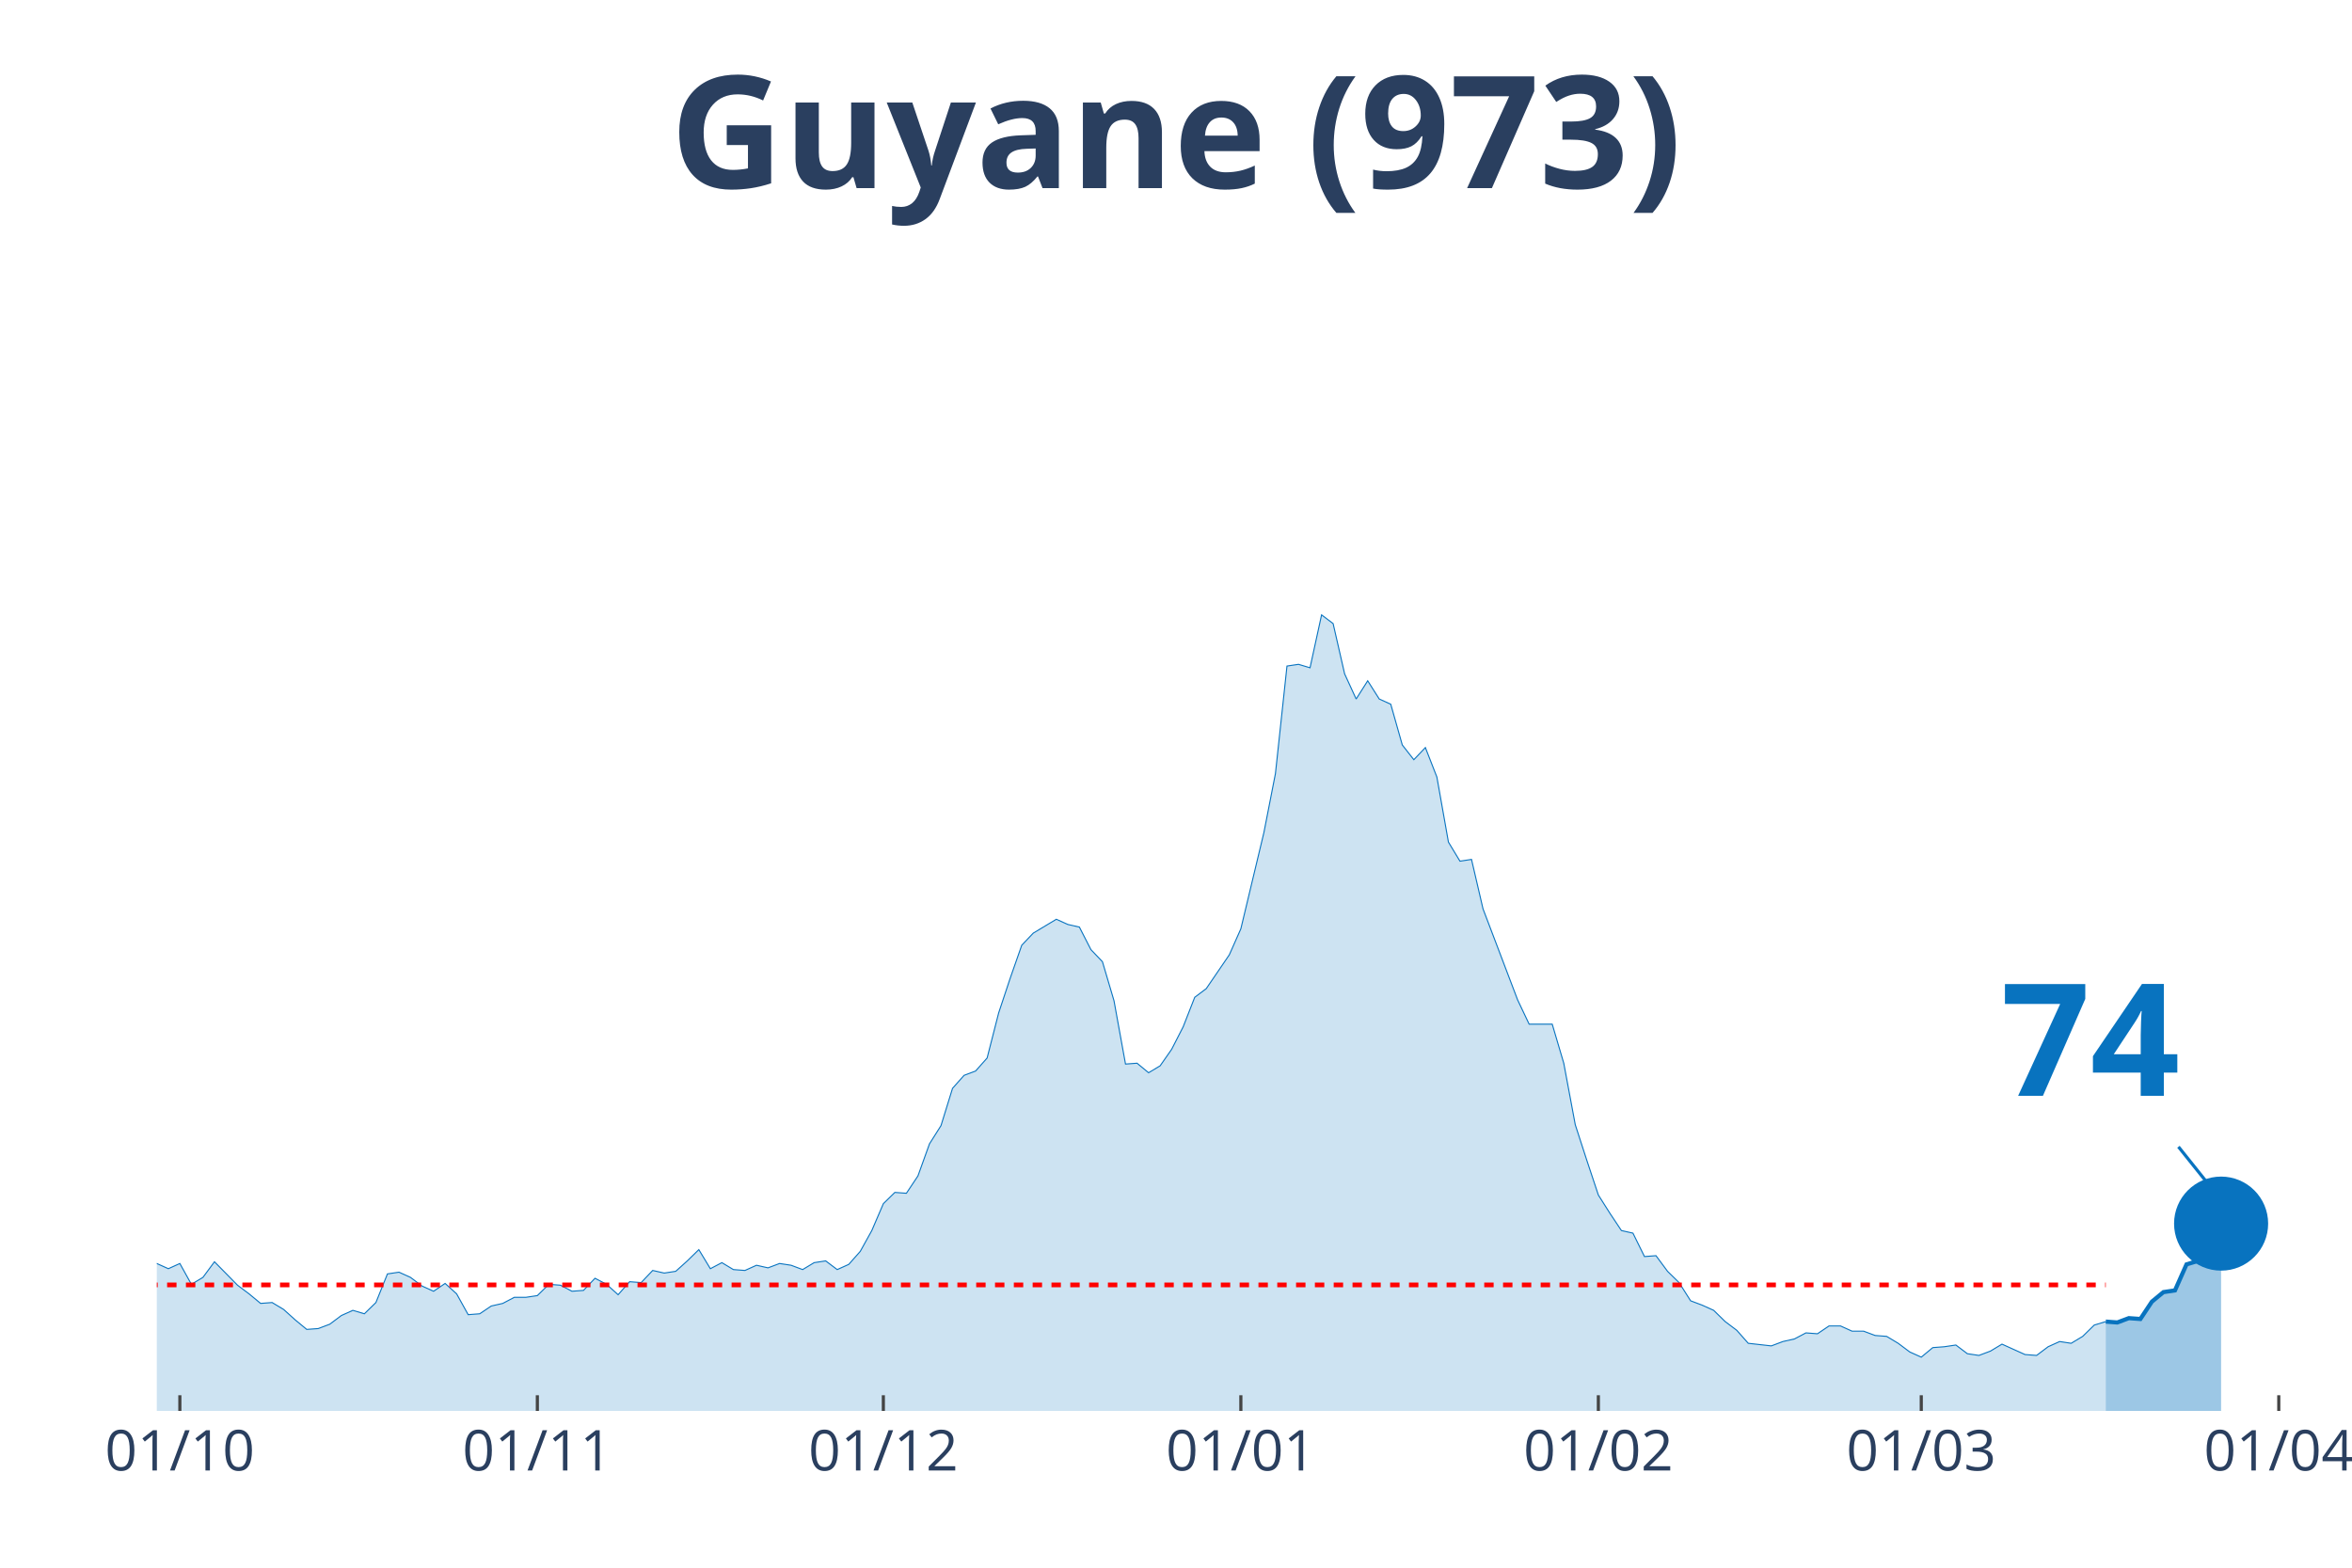
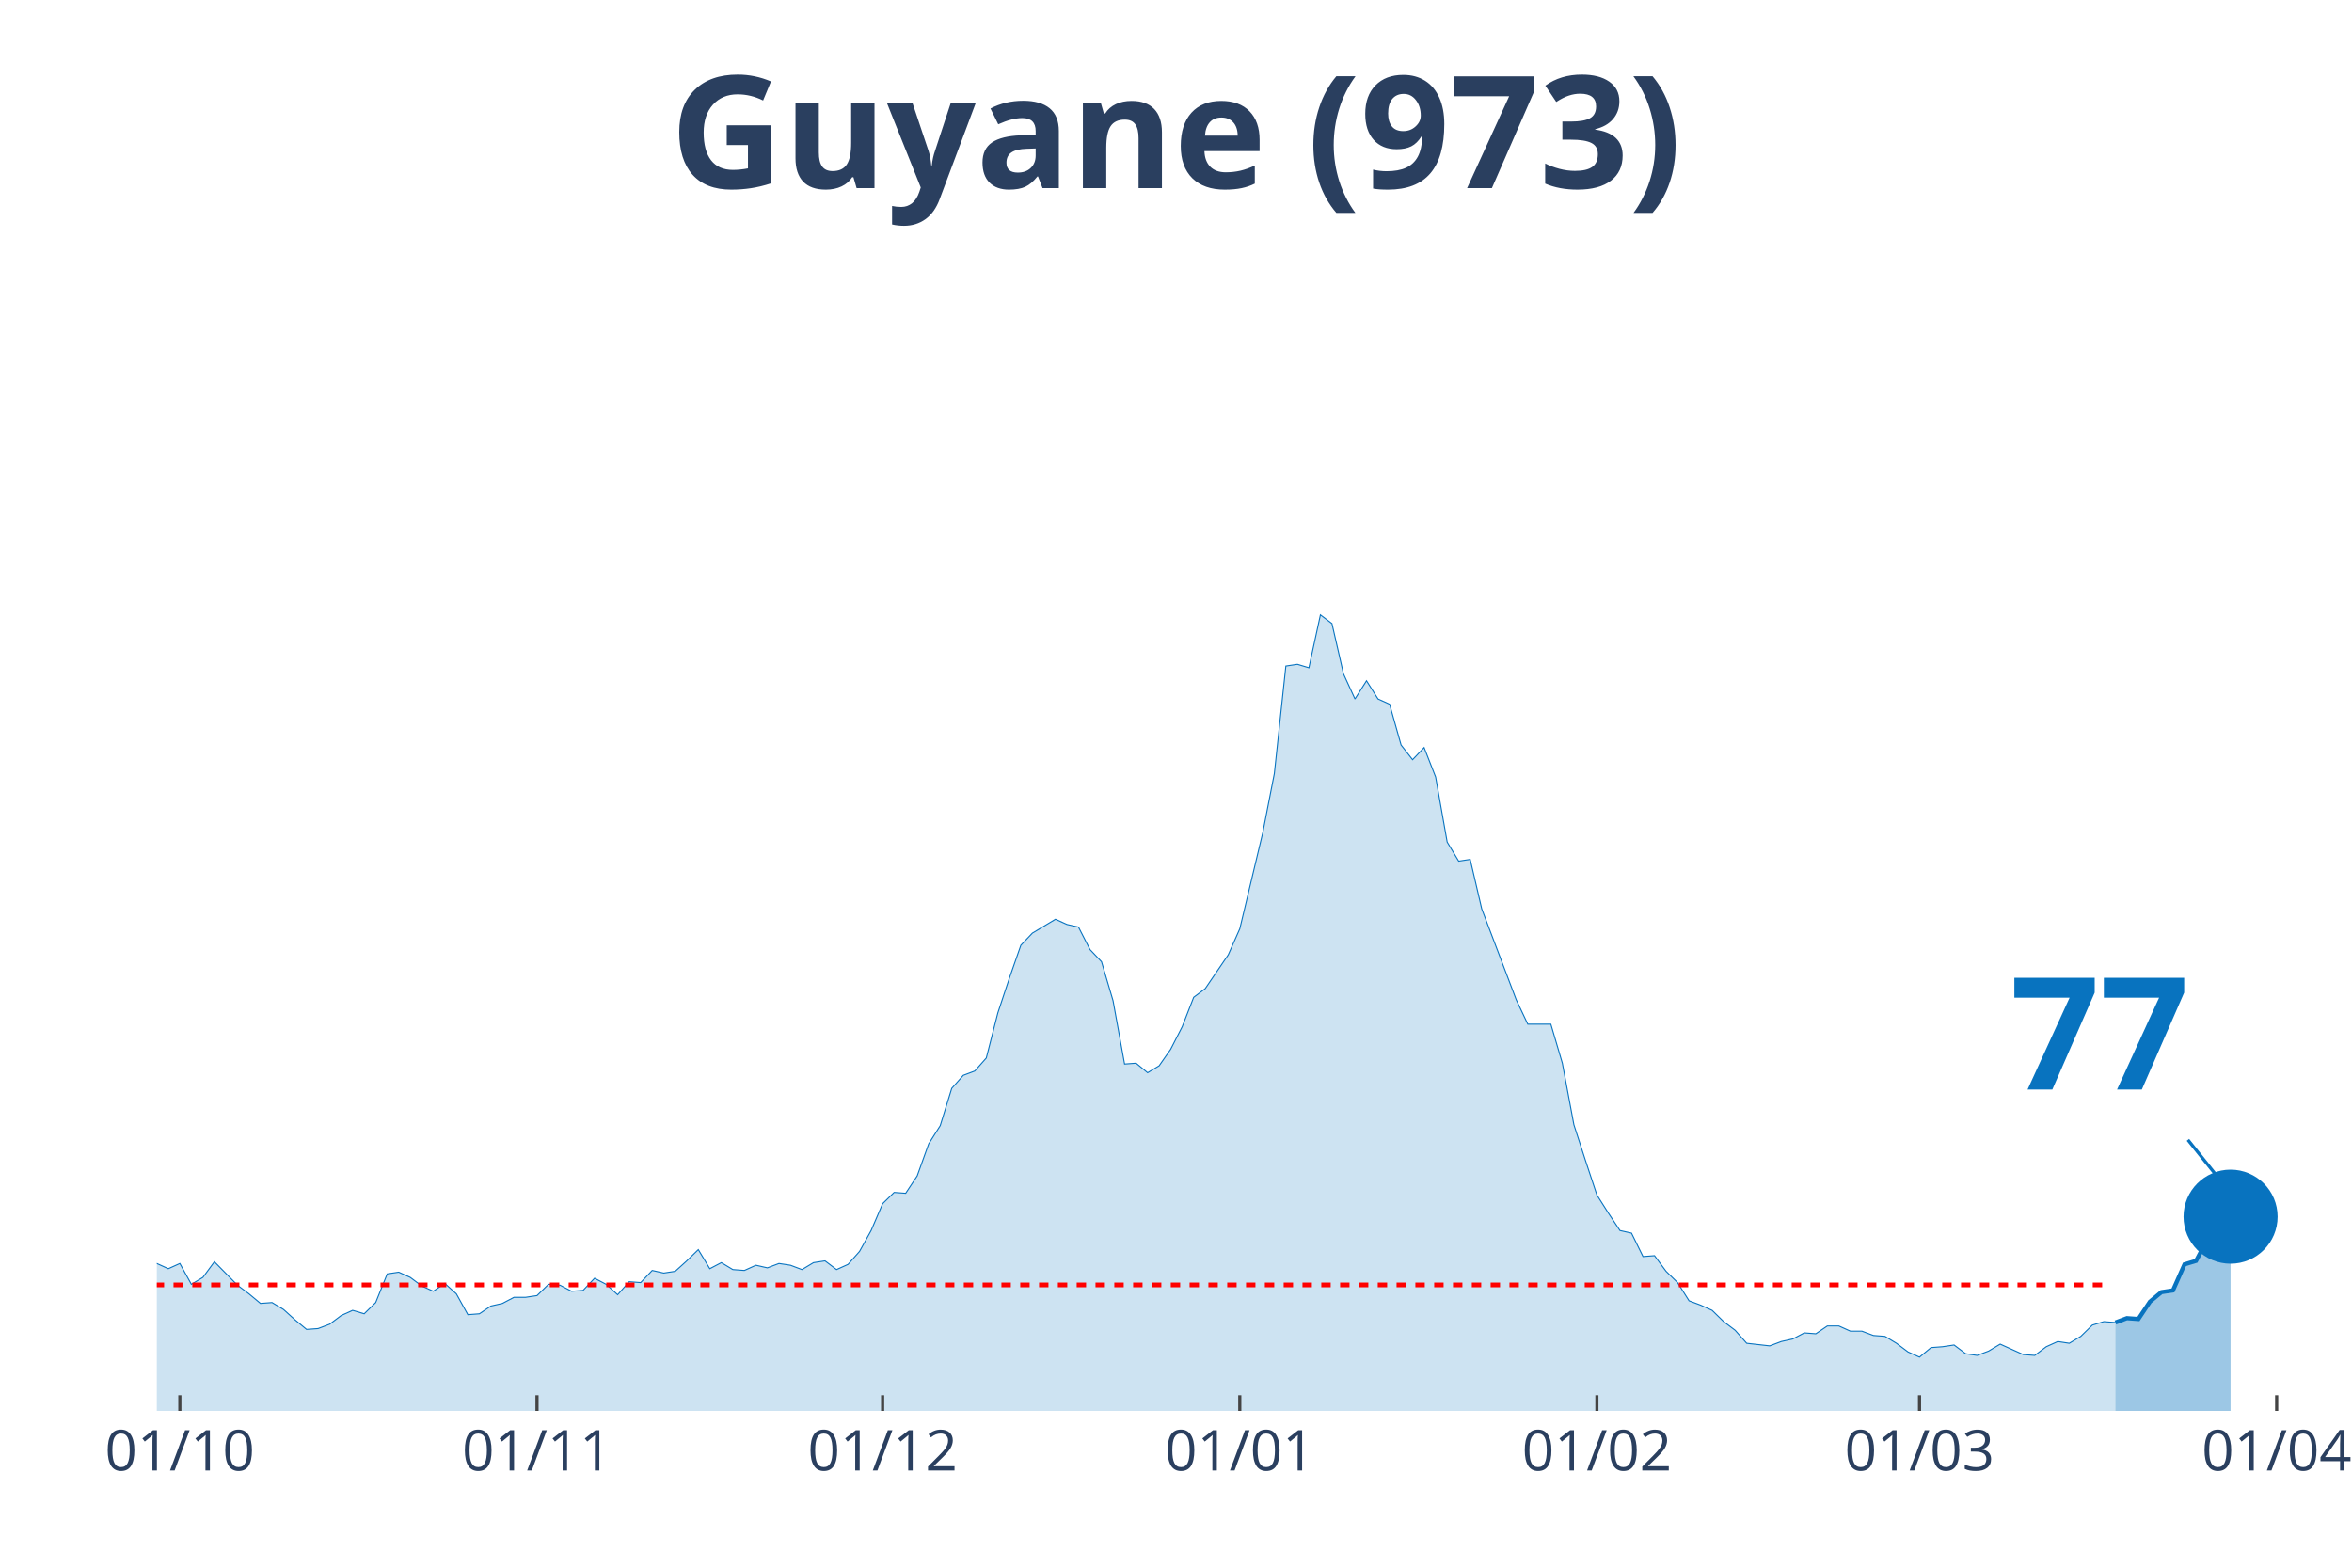
<svg xmlns="http://www.w3.org/2000/svg" class="main-svg" width="1125" height="750" style="" viewBox="0 0 750 500">
  <rect x="0" y="0" width="750" height="500" style="fill: rgb(0, 0, 0); fill-opacity: 0;" />
-   <defs id="defs-f0a98f">
+   <defs id="defs-55aac4">
    <g class="clips">
-       <clipPath id="clipf0a98fxyplot" class="plotclip">
-         <rect width="684" height="380" />
+       <clipPath id="clip55aac4xyplot" class="plotclip">
+         <rect width="687" height="380" />
      </clipPath>
-       <clipPath class="axesclip" id="clipf0a98fx">
-         <rect x="50" y="0" width="684" height="500" />
+       <clipPath class="axesclip" id="clip55aac4x">
+         <rect x="50" y="0" width="687" height="500" />
      </clipPath>
-       <clipPath class="axesclip" id="clipf0a98fy">
+       <clipPath class="axesclip" id="clip55aac4y">
        <rect x="0" y="70" width="750" height="380" />
      </clipPath>
-       <clipPath class="axesclip" id="clipf0a98fxy">
-         <rect x="50" y="70" width="684" height="380" />
+       <clipPath class="axesclip" id="clip55aac4xy">
+         <rect x="50" y="70" width="687" height="380" />
      </clipPath>
    </g>
    <g class="gradients" />
  </defs>
  <g class="bglayer">
-     <rect class="bg" x="50" y="70" width="684" height="380" style="fill: rgb(0, 0, 0); fill-opacity: 0; stroke-width: 0;" />
+     <rect class="bg" x="50" y="70" width="687" height="380" style="fill: rgb(0, 0, 0); fill-opacity: 0; stroke-width: 0;" />
  </g>
  <g class="layer-below">
    <g class="imagelayer" />
    <g class="shapelayer" />
  </g>
  <g class="cartesianlayer">
    <g class="subplot xy">
      <g class="layer-subplot">
        <g class="shapelayer" />
        <g class="imagelayer" />
      </g>
      <g class="gridlayer">
        <g class="x">
          <path class="xgrid crisp" transform="translate(57.35,0)" d="M0,70v380" style="stroke: rgb(255, 255, 255); stroke-opacity: 1; stroke-width: 1px;" />
-           <path class="xgrid crisp" transform="translate(171.35,0)" d="M0,70v380" style="stroke: rgb(255, 255, 255); stroke-opacity: 1; stroke-width: 1px;" />
-           <path class="xgrid crisp" transform="translate(281.68,0)" d="M0,70v380" style="stroke: rgb(255, 255, 255); stroke-opacity: 1; stroke-width: 1px;" />
-           <path class="xgrid crisp" transform="translate(395.68,0)" d="M0,70v380" style="stroke: rgb(255, 255, 255); stroke-opacity: 1; stroke-width: 1px;" />
-           <path class="xgrid crisp" transform="translate(509.68,0)" d="M0,70v380" style="stroke: rgb(255, 255, 255); stroke-opacity: 1; stroke-width: 1px;" />
-           <path class="xgrid crisp" transform="translate(612.65,0)" d="M0,70v380" style="stroke: rgb(255, 255, 255); stroke-opacity: 1; stroke-width: 1px;" />
-           <path class="xgrid crisp" transform="translate(726.65,0)" d="M0,70v380" style="stroke: rgb(255, 255, 255); stroke-opacity: 1; stroke-width: 1px;" />
+           <path class="xgrid crisp" transform="translate(171.24,0)" d="M0,70v380" style="stroke: rgb(255, 255, 255); stroke-opacity: 1; stroke-width: 1px;" />
+           <path class="xgrid crisp" transform="translate(281.45,0)" d="M0,70v380" style="stroke: rgb(255, 255, 255); stroke-opacity: 1; stroke-width: 1px;" />
+           <path class="xgrid crisp" transform="translate(395.34,0)" d="M0,70v380" style="stroke: rgb(255, 255, 255); stroke-opacity: 1; stroke-width: 1px;" />
+           <path class="xgrid crisp" transform="translate(509.22,0)" d="M0,70v380" style="stroke: rgb(255, 255, 255); stroke-opacity: 1; stroke-width: 1px;" />
+           <path class="xgrid crisp" transform="translate(612.09,0)" d="M0,70v380" style="stroke: rgb(255, 255, 255); stroke-opacity: 1; stroke-width: 1px;" />
+           <path class="xgrid crisp" transform="translate(725.98,0)" d="M0,70v380" style="stroke: rgb(255, 255, 255); stroke-opacity: 1; stroke-width: 1px;" />
        </g>
        <g class="y" />
      </g>
      <g class="zerolinelayer" />
      <path class="xlines-below" />
      <path class="ylines-below" />
      <g class="overlines-below" />
      <g class="xaxislayer-below" />
      <g class="yaxislayer-below" />
      <g class="overaxes-below" />
-       <g class="plot" transform="translate(50, 70)" clip-path="url('#clipf0a98fxyplot')">
+       <g class="plot" transform="translate(50, 70)" clip-path="url('#clip55aac4xyplot')">
        <g class="scatterlayer mlayer">
-           <g class="trace scatter trace65e2c8" style="stroke-miterlimit: 2;">
+           <g class="trace scatter tracedb9aed" style="stroke-miterlimit: 2;">
            <g class="fills">
              <g>
-                 <path class="js-fill" d="M621.48,380L-500.13,380L-500.13,379.17L-492.77,375.02L-489.1,368.66L-470.71,333.81L-467.03,336.3L-452.32,340.73L-448.65,338.24L-441.29,327.45L-437.61,322.2L-430.26,314.45L-426.58,302.84L-419.23,288.18L-415.55,266.06L-408.19,231.21L-404.52,224.29L-400.84,217.38L-397.16,190.83L-386.13,81.03L-382.45,54.21L-378.77,58.08L-375.1,32.91L-371.42,10.51L-367.74,16.87L-364.06,19.91L-356.71,46.19L-353.03,24.89L-345.68,14.1L-342,30.7L-338.32,27.66L-334.65,0L-330.97,0.55L-327.29,21.57L-323.61,24.61L-319.94,45.91L-308.9,79.93L-305.23,105.09L-301.55,110.07L-297.87,127.22L-290.52,180.6L-286.84,170.36L-279.48,209.08L-275.81,195.53L-272.13,204.66L-268.45,194.7L-264.77,184.19L-261.1,199.68L-253.74,191.66L-250.06,193.6L-228,237.29L-224.32,253.61L-220.65,258.59L-216.97,254.99L-209.61,270.48L-205.94,275.74L-202.26,281.27L-198.58,281.27L-194.9,280.16L-191.23,290.95L-187.55,292.05L-183.87,286.52L-180.19,293.16L-176.52,293.99L-172.84,295.92L-169.16,302.29L-165.48,301.18L-161.81,305.88L-158.13,310.86L-154.45,308.37L-147.1,308.92L-143.42,310.31L-139.74,317.22L-136.06,311.69L-121.35,313.35L-117.68,304.77L-114,301.46L-110.32,306.99L-106.65,312.52L-102.97,312.24L-99.29,315.56L-95.61,312.24L-91.94,319.71L-88.26,322.75L-80.9,317.77L-77.23,322.2L-73.55,321.37L-69.87,326.35L-62.52,328.01L-58.84,333.54L-55.16,338.52L-51.48,335.75L-47.81,336.58L-44.13,336.03L-36.77,338.52L-33.1,336.58L-29.42,331.32L-25.74,334.09L-22.06,331.32L-18.39,330.49L-14.71,327.18L-11.03,327.73L-7.35,332.43L-3.68,334.64L0,332.98L3.68,334.64L7.35,332.98L11.03,339.62L14.71,337.41L18.39,332.43L25.74,339.9L29.42,342.66L33.1,345.71L36.77,345.43L40.45,347.64L44.13,350.96L47.81,354L51.48,353.73L55.16,352.34L58.84,349.58L62.52,347.92L66.19,349.02L69.87,345.43L73.55,336.3L77.23,335.75L80.9,337.41L84.58,340.17L88.26,341.83L91.94,339.34L95.61,342.66L99.29,349.3L102.97,349.02L106.65,346.54L110.32,345.71L114,343.77L117.68,343.77L121.35,343.22L125.03,339.62L128.71,339.9L132.39,341.83L136.06,341.56L139.74,337.69L143.42,339.62L147.1,342.94L150.77,338.79L154.45,339.07L158.13,335.2L161.81,336.03L165.48,335.47L169.16,332.15L172.84,328.56L176.52,334.64L180.19,332.71L183.87,334.92L187.55,335.2L191.23,333.54L194.9,334.37L198.58,332.98L202.26,333.54L205.94,334.92L209.61,332.71L213.29,332.15L216.97,334.92L220.65,333.26L224.32,329.11L228,322.47L231.68,313.9L235.35,310.31L239.03,310.58L242.71,305.05L246.39,294.82L250.06,289.01L253.74,277.12L257.42,272.97L261.1,271.59L264.77,267.44L268.45,253.06L272.13,241.99L275.81,231.48L279.48,227.61L286.84,223.19L290.52,224.85L294.19,225.68L297.87,232.87L301.55,236.74L305.23,249.18L308.9,269.37L312.58,269.1L316.26,272.14L319.94,269.93L323.61,264.67L327.29,257.48L330.97,248.08L334.65,245.31L342,234.53L345.68,226.23L353.03,195.53L356.71,176.72L360.39,142.43L364.06,141.88L367.74,142.98L371.42,126.11L375.1,128.88L378.77,144.92L382.45,152.94L386.13,147.13L389.81,152.94L393.48,154.6L397.16,167.6L400.84,172.3L404.52,168.43L408.19,177.83L411.87,198.57L415.55,204.66L419.23,204.1L422.9,219.87L433.94,248.91L437.61,256.65L444.97,256.65L448.65,269.1L452.32,288.73L456,300.07L459.68,311.14L463.35,316.94L467.03,322.47L470.71,323.3L474.39,330.77L478.06,330.49L481.74,335.47L485.42,339.07L489.1,344.88L492.77,346.26L496.45,347.92L500.13,351.51L503.81,354.28L507.48,358.43L514.84,359.26L518.52,357.87L522.19,357.05L525.87,355.11L529.55,355.39L533.23,352.9L536.9,352.9L540.58,354.56L544.26,354.56L547.94,355.94L551.61,356.22L555.29,358.43L558.97,361.19L562.65,362.85L566.32,359.81L570,359.53L573.68,358.98L577.35,361.75L581.03,362.3L584.71,360.92L588.39,358.7L592.06,360.36L595.74,362.02L599.42,362.3L603.1,359.53L606.77,357.87L610.45,358.43L614.13,356.22L617.81,352.62L621.48,351.51" style="fill: rgb(8, 115, 191); fill-opacity: 0.2; stroke-width: 0;" />
+                 <path class="js-fill" d="M624.55,380L-499.64,380L-499.64,379.17L-492.29,375.02L-488.61,368.66L-470.25,333.81L-466.57,336.3L-451.88,340.73L-448.2,338.24L-440.86,327.45L-437.18,322.2L-429.83,314.45L-426.16,302.84L-418.81,288.18L-415.14,266.06L-407.79,231.21L-404.12,224.29L-400.44,217.38L-396.77,190.83L-385.75,81.03L-382.07,54.21L-378.4,58.08L-374.73,32.91L-371.05,10.51L-367.38,16.87L-363.71,19.91L-356.36,46.19L-352.68,24.89L-345.34,14.1L-341.66,30.7L-337.99,27.66L-334.32,0L-330.64,0.55L-326.97,21.57L-323.29,24.61L-319.62,45.91L-308.6,79.93L-304.93,105.09L-301.25,110.07L-297.58,127.22L-290.23,180.6L-286.56,170.36L-279.21,209.08L-275.53,195.53L-271.86,204.66L-268.19,194.7L-264.51,184.19L-260.84,199.68L-253.49,191.66L-249.82,193.6L-227.78,237.29L-224.1,253.61L-220.43,258.59L-216.75,254.99L-213.08,267.99L-209.41,270.48L-202.06,281.27L-198.39,281.27L-194.71,280.16L-191.04,290.95L-187.36,292.05L-183.69,286.52L-180.02,293.16L-176.34,293.99L-172.67,295.92L-168.99,302.29L-165.32,301.18L-161.65,305.88L-157.97,310.86L-154.3,308.37L-146.95,308.92L-143.28,310.31L-139.6,317.22L-135.93,311.69L-121.24,313.35L-117.56,304.77L-113.89,301.46L-110.21,306.99L-106.54,312.52L-102.87,312.24L-99.19,315.56L-95.52,312.24L-91.84,319.71L-88.17,322.75L-80.82,317.77L-77.15,322.2L-73.48,321.37L-69.8,326.35L-62.45,328.01L-58.78,333.54L-55.11,338.52L-51.43,335.75L-47.76,336.58L-44.09,336.03L-36.74,338.52L-33.06,336.58L-29.39,331.32L-25.72,334.09L-22.04,331.32L-18.37,330.49L-14.7,327.18L-11.02,327.73L-7.35,332.43L-3.67,334.64L0,332.98L3.67,334.64L7.35,332.98L11.02,339.62L14.7,337.41L18.37,332.43L25.72,339.9L29.39,342.66L33.06,345.71L36.74,345.43L40.41,347.64L44.09,350.96L47.76,354L51.43,353.73L55.11,352.34L58.78,349.58L62.45,347.92L66.13,349.02L69.8,345.43L73.48,336.3L77.15,335.75L80.82,337.41L84.5,340.17L88.17,341.83L91.84,339.34L95.52,342.66L99.19,349.3L102.87,349.02L106.54,346.54L110.21,345.71L113.89,343.77L117.56,343.77L121.24,343.22L124.91,339.62L128.58,339.9L132.26,341.83L135.93,341.56L139.6,337.69L143.28,339.62L146.95,342.94L150.63,338.79L154.3,339.07L157.97,335.2L161.65,336.03L165.32,335.47L168.99,332.15L172.67,328.56L176.34,334.64L180.02,332.71L183.69,334.92L187.36,335.2L191.04,333.54L194.71,334.37L198.39,332.98L202.06,333.54L205.73,334.92L209.41,332.71L213.08,332.15L216.75,334.92L220.43,333.26L224.1,329.11L227.78,322.47L231.45,313.9L235.12,310.31L238.8,310.58L242.47,305.05L246.14,294.82L249.82,289.01L253.49,277.12L257.17,272.97L260.84,271.59L264.51,267.44L268.19,253.06L271.86,241.99L275.53,231.48L279.21,227.61L286.56,223.19L290.23,224.85L293.9,225.68L297.58,232.87L301.25,236.74L304.93,249.18L308.6,269.37L312.27,269.1L315.95,272.14L319.62,269.93L323.29,264.67L326.97,257.48L330.64,248.08L334.32,245.31L341.66,234.53L345.34,226.23L352.68,195.53L356.36,176.72L360.03,142.43L363.71,141.88L367.38,142.98L371.05,126.11L374.73,128.88L378.4,144.92L382.07,152.94L385.75,147.13L389.42,152.94L393.1,154.6L396.77,167.6L400.44,172.3L404.12,168.43L407.79,177.83L411.47,198.57L415.14,204.66L418.81,204.1L422.49,219.87L433.51,248.91L437.18,256.65L444.53,256.65L448.2,269.1L451.88,288.73L455.55,300.07L459.22,311.14L462.9,316.94L466.57,322.47L470.25,323.3L473.92,330.77L477.59,330.49L481.27,335.47L484.94,339.07L488.61,344.88L492.29,346.26L495.96,347.92L499.64,351.51L503.31,354.28L506.98,358.43L514.33,359.26L518.01,357.87L521.68,357.05L525.35,355.11L529.03,355.39L532.7,352.9L536.37,352.9L540.05,354.56L543.72,354.56L547.4,355.94L551.07,356.22L554.74,358.43L558.42,361.19L562.09,362.85L565.76,359.81L569.44,359.53L573.11,358.98L576.79,361.75L580.46,362.3L584.13,360.92L587.81,358.7L591.48,360.36L595.16,362.02L598.83,362.3L602.5,359.53L606.18,357.87L609.85,358.43L613.52,356.22L617.2,352.62L620.87,351.51L624.55,351.79" style="fill: rgb(8, 115, 191); fill-opacity: 0.2; stroke-width: 0;" />
              </g>
            </g>
            <g class="errorbars" />
            <g class="lines">
-               <path class="js-line" d="M-500.13,379.17L-492.77,375.02L-489.1,368.66L-470.71,333.81L-467.03,336.3L-452.32,340.73L-448.65,338.24L-441.29,327.45L-437.61,322.2L-430.26,314.45L-426.58,302.84L-419.23,288.18L-415.55,266.06L-408.19,231.21L-404.52,224.29L-400.84,217.38L-397.16,190.83L-386.13,81.03L-382.45,54.21L-378.77,58.08L-375.1,32.91L-371.42,10.51L-367.74,16.87L-364.06,19.91L-356.71,46.19L-353.03,24.89L-345.68,14.1L-342,30.7L-338.32,27.66L-334.65,0L-330.97,0.55L-327.29,21.57L-323.61,24.61L-319.94,45.91L-308.9,79.93L-305.23,105.09L-301.55,110.07L-297.87,127.22L-290.52,180.6L-286.84,170.36L-279.48,209.08L-275.81,195.53L-272.13,204.66L-268.45,194.7L-264.77,184.19L-261.1,199.68L-253.74,191.66L-250.06,193.6L-228,237.29L-224.32,253.61L-220.65,258.59L-216.97,254.99L-209.61,270.48L-205.94,275.74L-202.26,281.27L-198.58,281.27L-194.9,280.16L-191.23,290.95L-187.55,292.05L-183.87,286.52L-180.19,293.16L-176.52,293.99L-172.84,295.92L-169.16,302.29L-165.48,301.18L-161.81,305.88L-158.13,310.86L-154.45,308.37L-147.1,308.92L-143.42,310.31L-139.74,317.22L-136.06,311.69L-121.35,313.35L-117.68,304.77L-114,301.46L-110.32,306.99L-106.65,312.52L-102.97,312.24L-99.29,315.56L-95.61,312.24L-91.94,319.71L-88.26,322.75L-80.9,317.77L-77.23,322.2L-73.55,321.37L-69.87,326.35L-62.52,328.01L-58.84,333.54L-55.16,338.52L-51.48,335.75L-47.81,336.58L-44.13,336.03L-36.77,338.52L-33.1,336.58L-29.42,331.32L-25.74,334.09L-22.06,331.32L-18.39,330.49L-14.71,327.18L-11.03,327.73L-7.35,332.43L-3.68,334.64L0,332.98L3.68,334.64L7.35,332.98L11.03,339.62L14.71,337.41L18.39,332.43L25.74,339.9L29.42,342.66L33.1,345.71L36.77,345.43L40.45,347.64L44.13,350.96L47.81,354L51.48,353.73L55.16,352.34L58.84,349.58L62.52,347.92L66.19,349.02L69.87,345.43L73.55,336.3L77.23,335.75L80.9,337.41L84.58,340.17L88.26,341.83L91.94,339.34L95.61,342.66L99.29,349.3L102.97,349.02L106.65,346.54L110.32,345.71L114,343.77L117.68,343.77L121.35,343.22L125.03,339.62L128.71,339.9L132.39,341.83L136.06,341.56L139.74,337.69L143.42,339.62L147.1,342.94L150.77,338.79L154.45,339.07L158.13,335.2L161.81,336.03L165.48,335.47L169.16,332.15L172.84,328.56L176.52,334.64L180.19,332.71L183.87,334.92L187.55,335.2L191.23,333.54L194.9,334.37L198.58,332.98L202.26,333.54L205.94,334.92L209.61,332.71L213.29,332.15L216.97,334.92L220.65,333.26L224.32,329.11L228,322.47L231.68,313.9L235.35,310.31L239.03,310.58L242.71,305.05L246.39,294.82L250.06,289.01L253.74,277.12L257.42,272.97L261.1,271.59L264.77,267.44L268.45,253.06L272.13,241.99L275.81,231.48L279.48,227.61L286.84,223.19L290.52,224.85L294.19,225.68L297.87,232.87L301.55,236.74L305.23,249.18L308.9,269.37L312.58,269.1L316.26,272.14L319.94,269.93L323.61,264.67L327.29,257.48L330.97,248.08L334.65,245.31L342,234.53L345.68,226.23L353.03,195.53L356.71,176.72L360.39,142.43L364.06,141.88L367.74,142.98L371.42,126.11L375.1,128.88L378.77,144.92L382.45,152.94L386.13,147.13L389.81,152.94L393.48,154.6L397.16,167.6L400.84,172.3L404.52,168.43L408.19,177.83L411.87,198.57L415.55,204.66L419.23,204.1L422.9,219.87L433.94,248.91L437.61,256.65L444.97,256.65L448.65,269.1L452.32,288.73L456,300.07L459.68,311.14L463.35,316.94L467.03,322.47L470.71,323.3L474.39,330.77L478.06,330.49L481.74,335.47L485.42,339.07L489.1,344.88L492.77,346.26L496.45,347.92L500.13,351.51L503.81,354.28L507.48,358.43L514.84,359.26L518.52,357.87L522.19,357.05L525.87,355.11L529.55,355.39L533.23,352.9L536.9,352.9L540.58,354.56L544.26,354.56L547.94,355.94L551.61,356.22L555.29,358.43L558.97,361.19L562.65,362.85L566.32,359.81L570,359.53L573.68,358.98L577.35,361.75L581.03,362.3L584.71,360.92L588.39,358.7L592.06,360.36L595.74,362.02L599.42,362.3L603.1,359.53L606.77,357.87L610.45,358.43L614.13,356.22L617.81,352.62L621.48,351.51" style="vector-effect: non-scaling-stroke; fill: none; stroke: rgb(8, 115, 191); stroke-opacity: 1; stroke-width: 0.5px; opacity: 1;" />
+               <path class="js-line" d="M-499.64,379.17L-492.29,375.02L-488.61,368.66L-470.25,333.81L-466.57,336.3L-451.88,340.73L-448.2,338.24L-440.86,327.45L-437.18,322.2L-429.83,314.45L-426.16,302.84L-418.81,288.18L-415.14,266.06L-407.79,231.21L-404.12,224.29L-400.44,217.38L-396.77,190.83L-385.75,81.03L-382.07,54.21L-378.4,58.08L-374.73,32.91L-371.05,10.51L-367.38,16.87L-363.71,19.91L-356.36,46.19L-352.68,24.89L-345.34,14.1L-341.66,30.7L-337.99,27.66L-334.32,0L-330.64,0.55L-326.97,21.57L-323.29,24.61L-319.62,45.91L-308.6,79.93L-304.93,105.09L-301.25,110.07L-297.58,127.22L-290.23,180.6L-286.56,170.36L-279.21,209.08L-275.53,195.53L-271.86,204.66L-268.19,194.7L-264.51,184.19L-260.84,199.68L-253.49,191.66L-249.82,193.6L-227.78,237.29L-224.1,253.61L-220.43,258.59L-216.75,254.99L-213.08,267.99L-209.41,270.48L-202.06,281.27L-198.39,281.27L-194.71,280.16L-191.04,290.95L-187.36,292.05L-183.69,286.52L-180.02,293.16L-176.34,293.99L-172.67,295.92L-168.99,302.29L-165.32,301.18L-161.65,305.88L-157.97,310.86L-154.3,308.37L-146.95,308.92L-143.28,310.31L-139.6,317.22L-135.93,311.69L-121.24,313.35L-117.56,304.77L-113.89,301.46L-110.21,306.99L-106.54,312.52L-102.87,312.24L-99.19,315.56L-95.52,312.24L-91.84,319.71L-88.17,322.75L-80.82,317.77L-77.15,322.2L-73.48,321.37L-69.8,326.35L-62.45,328.01L-58.78,333.54L-55.11,338.52L-51.43,335.75L-47.76,336.58L-44.09,336.03L-36.74,338.52L-33.06,336.58L-29.39,331.32L-25.72,334.09L-22.04,331.32L-18.37,330.49L-14.7,327.18L-11.02,327.73L-7.35,332.43L-3.67,334.64L0,332.98L3.67,334.64L7.35,332.98L11.02,339.62L14.7,337.41L18.37,332.43L25.72,339.9L29.39,342.66L33.06,345.71L36.74,345.43L40.41,347.64L44.09,350.96L47.76,354L51.43,353.73L55.11,352.34L58.78,349.58L62.45,347.92L66.13,349.02L69.8,345.43L73.48,336.3L77.15,335.75L80.82,337.41L84.5,340.17L88.17,341.83L91.84,339.34L95.52,342.66L99.19,349.3L102.87,349.02L106.54,346.54L110.21,345.71L113.89,343.77L117.56,343.77L121.24,343.22L124.91,339.62L128.58,339.9L132.26,341.83L135.93,341.56L139.6,337.69L143.28,339.62L146.95,342.94L150.63,338.79L154.3,339.07L157.97,335.2L161.65,336.03L165.32,335.47L168.99,332.15L172.67,328.56L176.34,334.64L180.02,332.71L183.69,334.92L187.36,335.2L191.04,333.54L194.71,334.37L198.39,332.98L202.06,333.54L205.73,334.92L209.41,332.71L213.08,332.15L216.75,334.92L220.43,333.26L224.1,329.11L227.78,322.47L231.45,313.9L235.12,310.31L238.8,310.58L242.47,305.05L246.14,294.82L249.82,289.01L253.49,277.12L257.17,272.97L260.84,271.59L264.51,267.44L268.19,253.06L271.86,241.99L275.53,231.48L279.21,227.61L286.56,223.19L290.23,224.85L293.9,225.68L297.58,232.87L301.25,236.74L304.93,249.18L308.6,269.37L312.27,269.1L315.95,272.14L319.62,269.93L323.29,264.67L326.97,257.48L330.64,248.08L334.32,245.31L341.66,234.53L345.34,226.23L352.68,195.53L356.36,176.72L360.03,142.43L363.71,141.88L367.38,142.98L371.05,126.11L374.73,128.88L378.4,144.92L382.07,152.94L385.75,147.13L389.42,152.94L393.1,154.6L396.77,167.6L400.44,172.3L404.12,168.43L407.79,177.83L411.47,198.57L415.14,204.66L418.81,204.1L422.49,219.87L433.51,248.91L437.18,256.65L444.53,256.65L448.2,269.1L451.88,288.73L455.55,300.07L459.22,311.14L462.9,316.94L466.57,322.47L470.25,323.3L473.92,330.77L477.59,330.49L481.27,335.47L484.94,339.07L488.61,344.88L492.29,346.26L495.96,347.92L499.64,351.51L503.31,354.28L506.98,358.43L514.33,359.26L518.01,357.87L521.68,357.05L525.35,355.11L529.03,355.39L532.7,352.9L536.37,352.9L540.05,354.56L543.72,354.56L547.4,355.94L551.07,356.22L554.74,358.43L558.42,361.19L562.09,362.85L565.76,359.81L569.44,359.53L573.11,358.98L576.79,361.75L580.46,362.3L584.13,360.92L587.81,358.7L591.48,360.36L595.16,362.02L598.83,362.3L602.5,359.53L606.18,357.87L609.85,358.43L613.52,356.22L617.2,352.62L620.87,351.51L624.55,351.79" style="vector-effect: non-scaling-stroke; fill: none; stroke: rgb(8, 115, 191); stroke-opacity: 1; stroke-width: 0.5px; opacity: 1;" />
            </g>
            <g class="points" />
            <g class="text" />
          </g>
-           <g class="trace scatter trace92b0ef" style="stroke-miterlimit: 2;">
+           <g class="trace scatter traceb6a7af" style="stroke-miterlimit: 2;">
            <g class="fills">
              <g>
-                 <path class="js-fill" d="M658.26,380L621.48,380L621.48,351.51L625.16,351.79L628.84,350.41L632.52,350.68L636.19,345.15L639.87,342.11L643.55,341.56L647.23,333.26L650.9,332.15L654.58,325.24L658.26,320.26" style="fill: rgb(8, 115, 191); fill-opacity: 0.4; stroke-width: 0;" />
+                 <path class="js-fill" d="M661.28,380L624.55,380L624.55,351.79L628.22,350.41L631.89,350.68L635.57,345.15L639.24,342.11L642.91,341.56L646.59,333.26L650.26,332.15L653.94,325.24L657.61,319.99L661.28,318.05" style="fill: rgb(8, 115, 191); fill-opacity: 0.4; stroke-width: 0;" />
              </g>
            </g>
            <g class="errorbars" />
            <g class="lines">
-               <path class="js-line" d="M621.48,351.51L625.16,351.79L628.84,350.41L632.52,350.68L636.19,345.15L639.87,342.11L643.55,341.56L647.23,333.26L650.9,332.15L654.58,325.24L658.26,320.26" style="vector-effect: non-scaling-stroke; fill: none; stroke: rgb(8, 115, 191); stroke-opacity: 1; stroke-width: 2px; opacity: 1;" />
+               <path class="js-line" d="M624.55,351.79L628.22,350.41L631.89,350.68L635.57,345.15L639.24,342.11L642.91,341.56L646.59,333.26L650.26,332.15L653.94,325.24L657.61,319.99L661.28,318.05" style="vector-effect: non-scaling-stroke; fill: none; stroke: rgb(8, 115, 191); stroke-opacity: 1; stroke-width: 2px; opacity: 1;" />
            </g>
            <g class="points" />
            <g class="text" />
          </g>
-           <g class="trace scatter trace96a75c" style="stroke-miterlimit: 2; opacity: 1;">
+           <g class="trace scatter trace1ed27d" style="stroke-miterlimit: 2; opacity: 1;">
            <g class="fills" />
            <g class="errorbars" />
            <g class="lines" />
            <g class="points">
-               <path class="point" transform="translate(658.26,320.26)" d="M15,0A15,15 0 1,1 0,-15A15,15 0 0,1 15,0Z" style="opacity: 1; stroke-width: 0px; fill: rgb(8, 115, 191); fill-opacity: 1;" />
+               <path class="point" transform="translate(661.28,318.05)" d="M15,0A15,15 0 1,1 0,-15A15,15 0 0,1 15,0Z" style="opacity: 1; stroke-width: 0px; fill: rgb(8, 115, 191); fill-opacity: 1;" />
            </g>
            <g class="text" />
          </g>
        </g>
      </g>
      <g class="overplot" />
      <path class="xlines-above crisp" style="fill: none; stroke-width: 1px; stroke: rgb(0, 0, 0); stroke-opacity: 0;" d="" />
      <path class="ylines-above crisp" style="fill: none;" d="M0,0" />
      <g class="overlines-above" />
      <g class="xaxislayer-above">
        <path class="xtick ticks crisp" d="M0,450v-5" transform="translate(57.35,0)" style="stroke: rgb(68, 68, 68); stroke-opacity: 1; stroke-width: 1px;" />
-         <path class="xtick ticks crisp" d="M0,450v-5" transform="translate(171.35,0)" style="stroke: rgb(68, 68, 68); stroke-opacity: 1; stroke-width: 1px;" />
-         <path class="xtick ticks crisp" d="M0,450v-5" transform="translate(281.68,0)" style="stroke: rgb(68, 68, 68); stroke-opacity: 1; stroke-width: 1px;" />
-         <path class="xtick ticks crisp" d="M0,450v-5" transform="translate(395.68,0)" style="stroke: rgb(68, 68, 68); stroke-opacity: 1; stroke-width: 1px;" />
-         <path class="xtick ticks crisp" d="M0,450v-5" transform="translate(509.68,0)" style="stroke: rgb(68, 68, 68); stroke-opacity: 1; stroke-width: 1px;" />
-         <path class="xtick ticks crisp" d="M0,450v-5" transform="translate(612.65,0)" style="stroke: rgb(68, 68, 68); stroke-opacity: 1; stroke-width: 1px;" />
-         <path class="xtick ticks crisp" d="M0,450v-5" transform="translate(726.65,0)" style="stroke: rgb(68, 68, 68); stroke-opacity: 1; stroke-width: 1px;" />
+         <path class="xtick ticks crisp" d="M0,450v-5" transform="translate(171.24,0)" style="stroke: rgb(68, 68, 68); stroke-opacity: 1; stroke-width: 1px;" />
+         <path class="xtick ticks crisp" d="M0,450v-5" transform="translate(281.45,0)" style="stroke: rgb(68, 68, 68); stroke-opacity: 1; stroke-width: 1px;" />
+         <path class="xtick ticks crisp" d="M0,450v-5" transform="translate(395.34,0)" style="stroke: rgb(68, 68, 68); stroke-opacity: 1; stroke-width: 1px;" />
+         <path class="xtick ticks crisp" d="M0,450v-5" transform="translate(509.22,0)" style="stroke: rgb(68, 68, 68); stroke-opacity: 1; stroke-width: 1px;" />
+         <path class="xtick ticks crisp" d="M0,450v-5" transform="translate(612.09,0)" style="stroke: rgb(68, 68, 68); stroke-opacity: 1; stroke-width: 1px;" />
+         <path class="xtick ticks crisp" d="M0,450v-5" transform="translate(725.98,0)" style="stroke: rgb(68, 68, 68); stroke-opacity: 1; stroke-width: 1px;" />
        <g class="xtick">
          <text text-anchor="middle" x="0" y="469" transform="translate(57.35,0)" style="font-family: 'Open Sans', verdana, arial, sans-serif; font-size: 18px; fill: rgb(42, 63, 95); fill-opacity: 1; white-space: pre;">01/10</text>
        </g>
        <g class="xtick">
-           <text text-anchor="middle" x="0" y="469" transform="translate(171.35,0)" style="font-family: 'Open Sans', verdana, arial, sans-serif; font-size: 18px; fill: rgb(42, 63, 95); fill-opacity: 1; white-space: pre;">01/11</text>
+           <text text-anchor="middle" x="0" y="469" transform="translate(171.24,0)" style="font-family: 'Open Sans', verdana, arial, sans-serif; font-size: 18px; fill: rgb(42, 63, 95); fill-opacity: 1; white-space: pre;">01/11</text>
        </g>
        <g class="xtick">
-           <text text-anchor="middle" x="0" y="469" transform="translate(281.68,0)" style="font-family: 'Open Sans', verdana, arial, sans-serif; font-size: 18px; fill: rgb(42, 63, 95); fill-opacity: 1; white-space: pre;">01/12</text>
+           <text text-anchor="middle" x="0" y="469" transform="translate(281.45,0)" style="font-family: 'Open Sans', verdana, arial, sans-serif; font-size: 18px; fill: rgb(42, 63, 95); fill-opacity: 1; white-space: pre;">01/12</text>
        </g>
        <g class="xtick">
-           <text text-anchor="middle" x="0" y="469" transform="translate(395.68,0)" style="font-family: 'Open Sans', verdana, arial, sans-serif; font-size: 18px; fill: rgb(42, 63, 95); fill-opacity: 1; white-space: pre;">01/01</text>
+           <text text-anchor="middle" x="0" y="469" transform="translate(395.34,0)" style="font-family: 'Open Sans', verdana, arial, sans-serif; font-size: 18px; fill: rgb(42, 63, 95); fill-opacity: 1; white-space: pre;">01/01</text>
        </g>
        <g class="xtick">
-           <text text-anchor="middle" x="0" y="469" transform="translate(509.68,0)" style="font-family: 'Open Sans', verdana, arial, sans-serif; font-size: 18px; fill: rgb(42, 63, 95); fill-opacity: 1; white-space: pre;">01/02</text>
+           <text text-anchor="middle" x="0" y="469" transform="translate(509.22,0)" style="font-family: 'Open Sans', verdana, arial, sans-serif; font-size: 18px; fill: rgb(42, 63, 95); fill-opacity: 1; white-space: pre;">01/02</text>
        </g>
        <g class="xtick">
-           <text text-anchor="middle" x="0" y="469" transform="translate(612.65,0)" style="font-family: 'Open Sans', verdana, arial, sans-serif; font-size: 18px; fill: rgb(42, 63, 95); fill-opacity: 1; white-space: pre;">01/03</text>
+           <text text-anchor="middle" x="0" y="469" transform="translate(612.09,0)" style="font-family: 'Open Sans', verdana, arial, sans-serif; font-size: 18px; fill: rgb(42, 63, 95); fill-opacity: 1; white-space: pre;">01/03</text>
        </g>
        <g class="xtick">
-           <text text-anchor="middle" x="0" y="469" transform="translate(726.65,0)" style="font-family: 'Open Sans', verdana, arial, sans-serif; font-size: 18px; fill: rgb(42, 63, 95); fill-opacity: 1; white-space: pre;">01/04</text>
+           <text text-anchor="middle" x="0" y="469" transform="translate(725.98,0)" style="font-family: 'Open Sans', verdana, arial, sans-serif; font-size: 18px; fill: rgb(42, 63, 95); fill-opacity: 1; white-space: pre;">01/04</text>
        </g>
      </g>
      <g class="yaxislayer-above" />
      <g class="overaxes-above" />
    </g>
  </g>
  <g class="polarlayer" />
  <g class="ternarylayer" />
  <g class="geolayer" />
  <g class="funnelarealayer" />
  <g class="pielayer" />
  <g class="treemaplayer" />
  <g class="sunburstlayer" />
  <g class="glimages" />
-   <defs id="topdefs-f0a98f">
+   <defs id="topdefs-55aac4">
    <g class="clips" />
  </defs>
  <g class="layer-above">
    <g class="imagelayer" />
    <g class="shapelayer">
-       <path data-index="0" fill-rule="evenodd" d="M-2016.71,409.8L671.48,409.8" clip-path="url('#clipf0a98fxy')" style="opacity: 1; stroke: rgb(255, 0, 0); stroke-opacity: 1; fill: rgb(0, 0, 0); fill-opacity: 0; stroke-dasharray: 3px, 3px; stroke-width: 1.5px;" />
+       <path data-index="0" fill-rule="evenodd" d="M-2014.67,409.8L670.87,409.8" clip-path="url('#clip55aac4xy')" style="opacity: 1; stroke: rgb(255, 0, 0); stroke-opacity: 1; fill: rgb(0, 0, 0); fill-opacity: 0; stroke-dasharray: 3px, 3px; stroke-width: 1.5px;" />
    </g>
  </g>
  <g class="infolayer">
    <g class="g-gtitle">
      <text class="gtitle" x="375" y="25" text-anchor="middle" dy="0.7em" style="font-family: 'Open Sans', verdana, arial, sans-serif; font-size: 50px; fill: rgb(42, 63, 95); opacity: 1; font-weight: normal; white-space: pre;">
        <tspan style="font-weight:bold">Guyane (973)</tspan>
      </text>
    </g>
    <g class="g-xtitle" />
    <g class="annotation" data-index="0" style="opacity: 1;">
-       <g class="annotation-text-g" transform="rotate(0,666.26,330.26)">
-         <g class="cursor-pointer" transform="translate(623, 294)">
+       <g class="annotation-text-g" transform="rotate(0,669.28,328.05)">
+         <g class="cursor-pointer" transform="translate(626, 292)">
          <rect class="bg" x="0.5" y="0.5" width="86" height="71" style="stroke-width: 1px; stroke: rgb(0, 0, 0); stroke-opacity: 0; fill: rgb(255, 255, 255); fill-opacity: 0.6;" />
          <text class="annotation-text" text-anchor="middle" x="43.531" y="55.5" style="font-family: 'Open Sans', verdana, arial, sans-serif; font-size: 50px; fill: rgb(8, 115, 191); fill-opacity: 1; white-space: pre;">
-             <tspan style="font-weight:bold">74 </tspan>
+             <tspan style="font-weight:bold">77 </tspan>
          </text>
        </g>
      </g>
      <g class="annotation-arrow-g" style="opacity: 1;">
-         <path d="M694.66,365.76L706.26,380.26" style="stroke-width: 1px; stroke: rgb(8, 115, 191); stroke-opacity: 1; stroke-dasharray: 0px, 0px, 18.569px, 18.569px;" />
+         <path d="M697.68,363.55L709.28,378.05" style="stroke-width: 1px; stroke: rgb(8, 115, 191); stroke-opacity: 1; stroke-dasharray: 0px, 0px, 18.569px, 18.569px;" />
      </g>
    </g>
  </g>
</svg>
